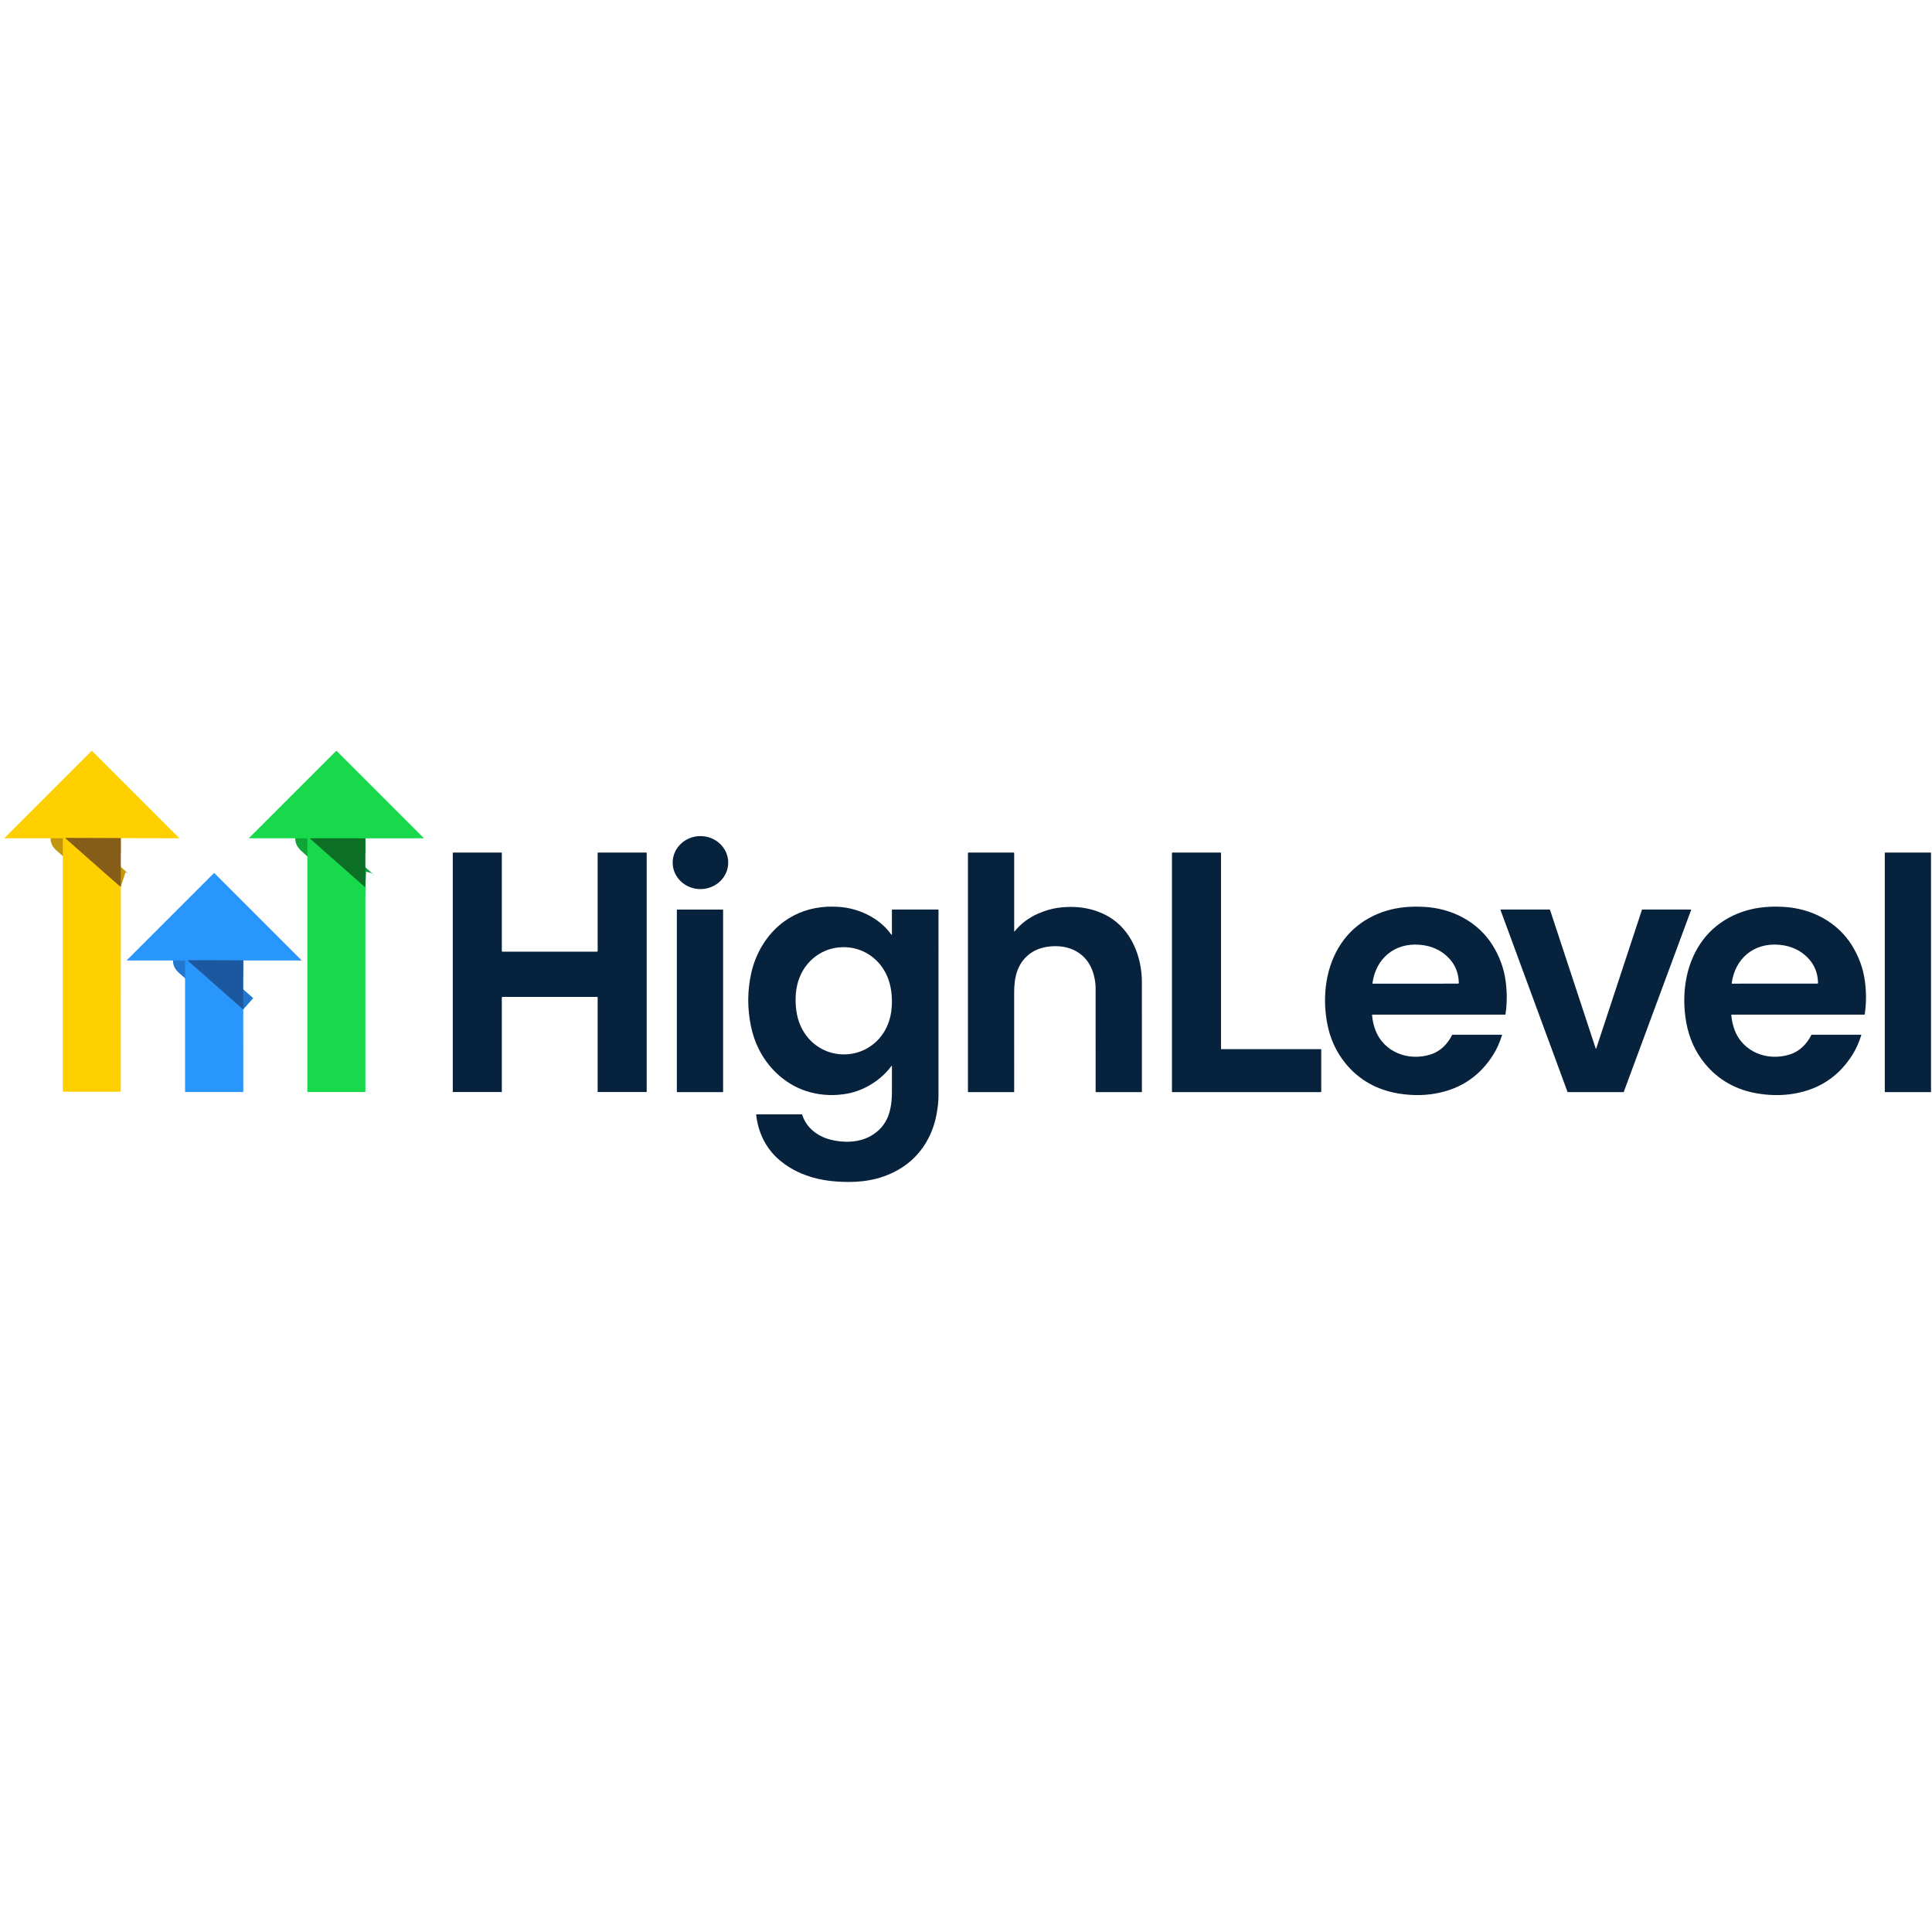
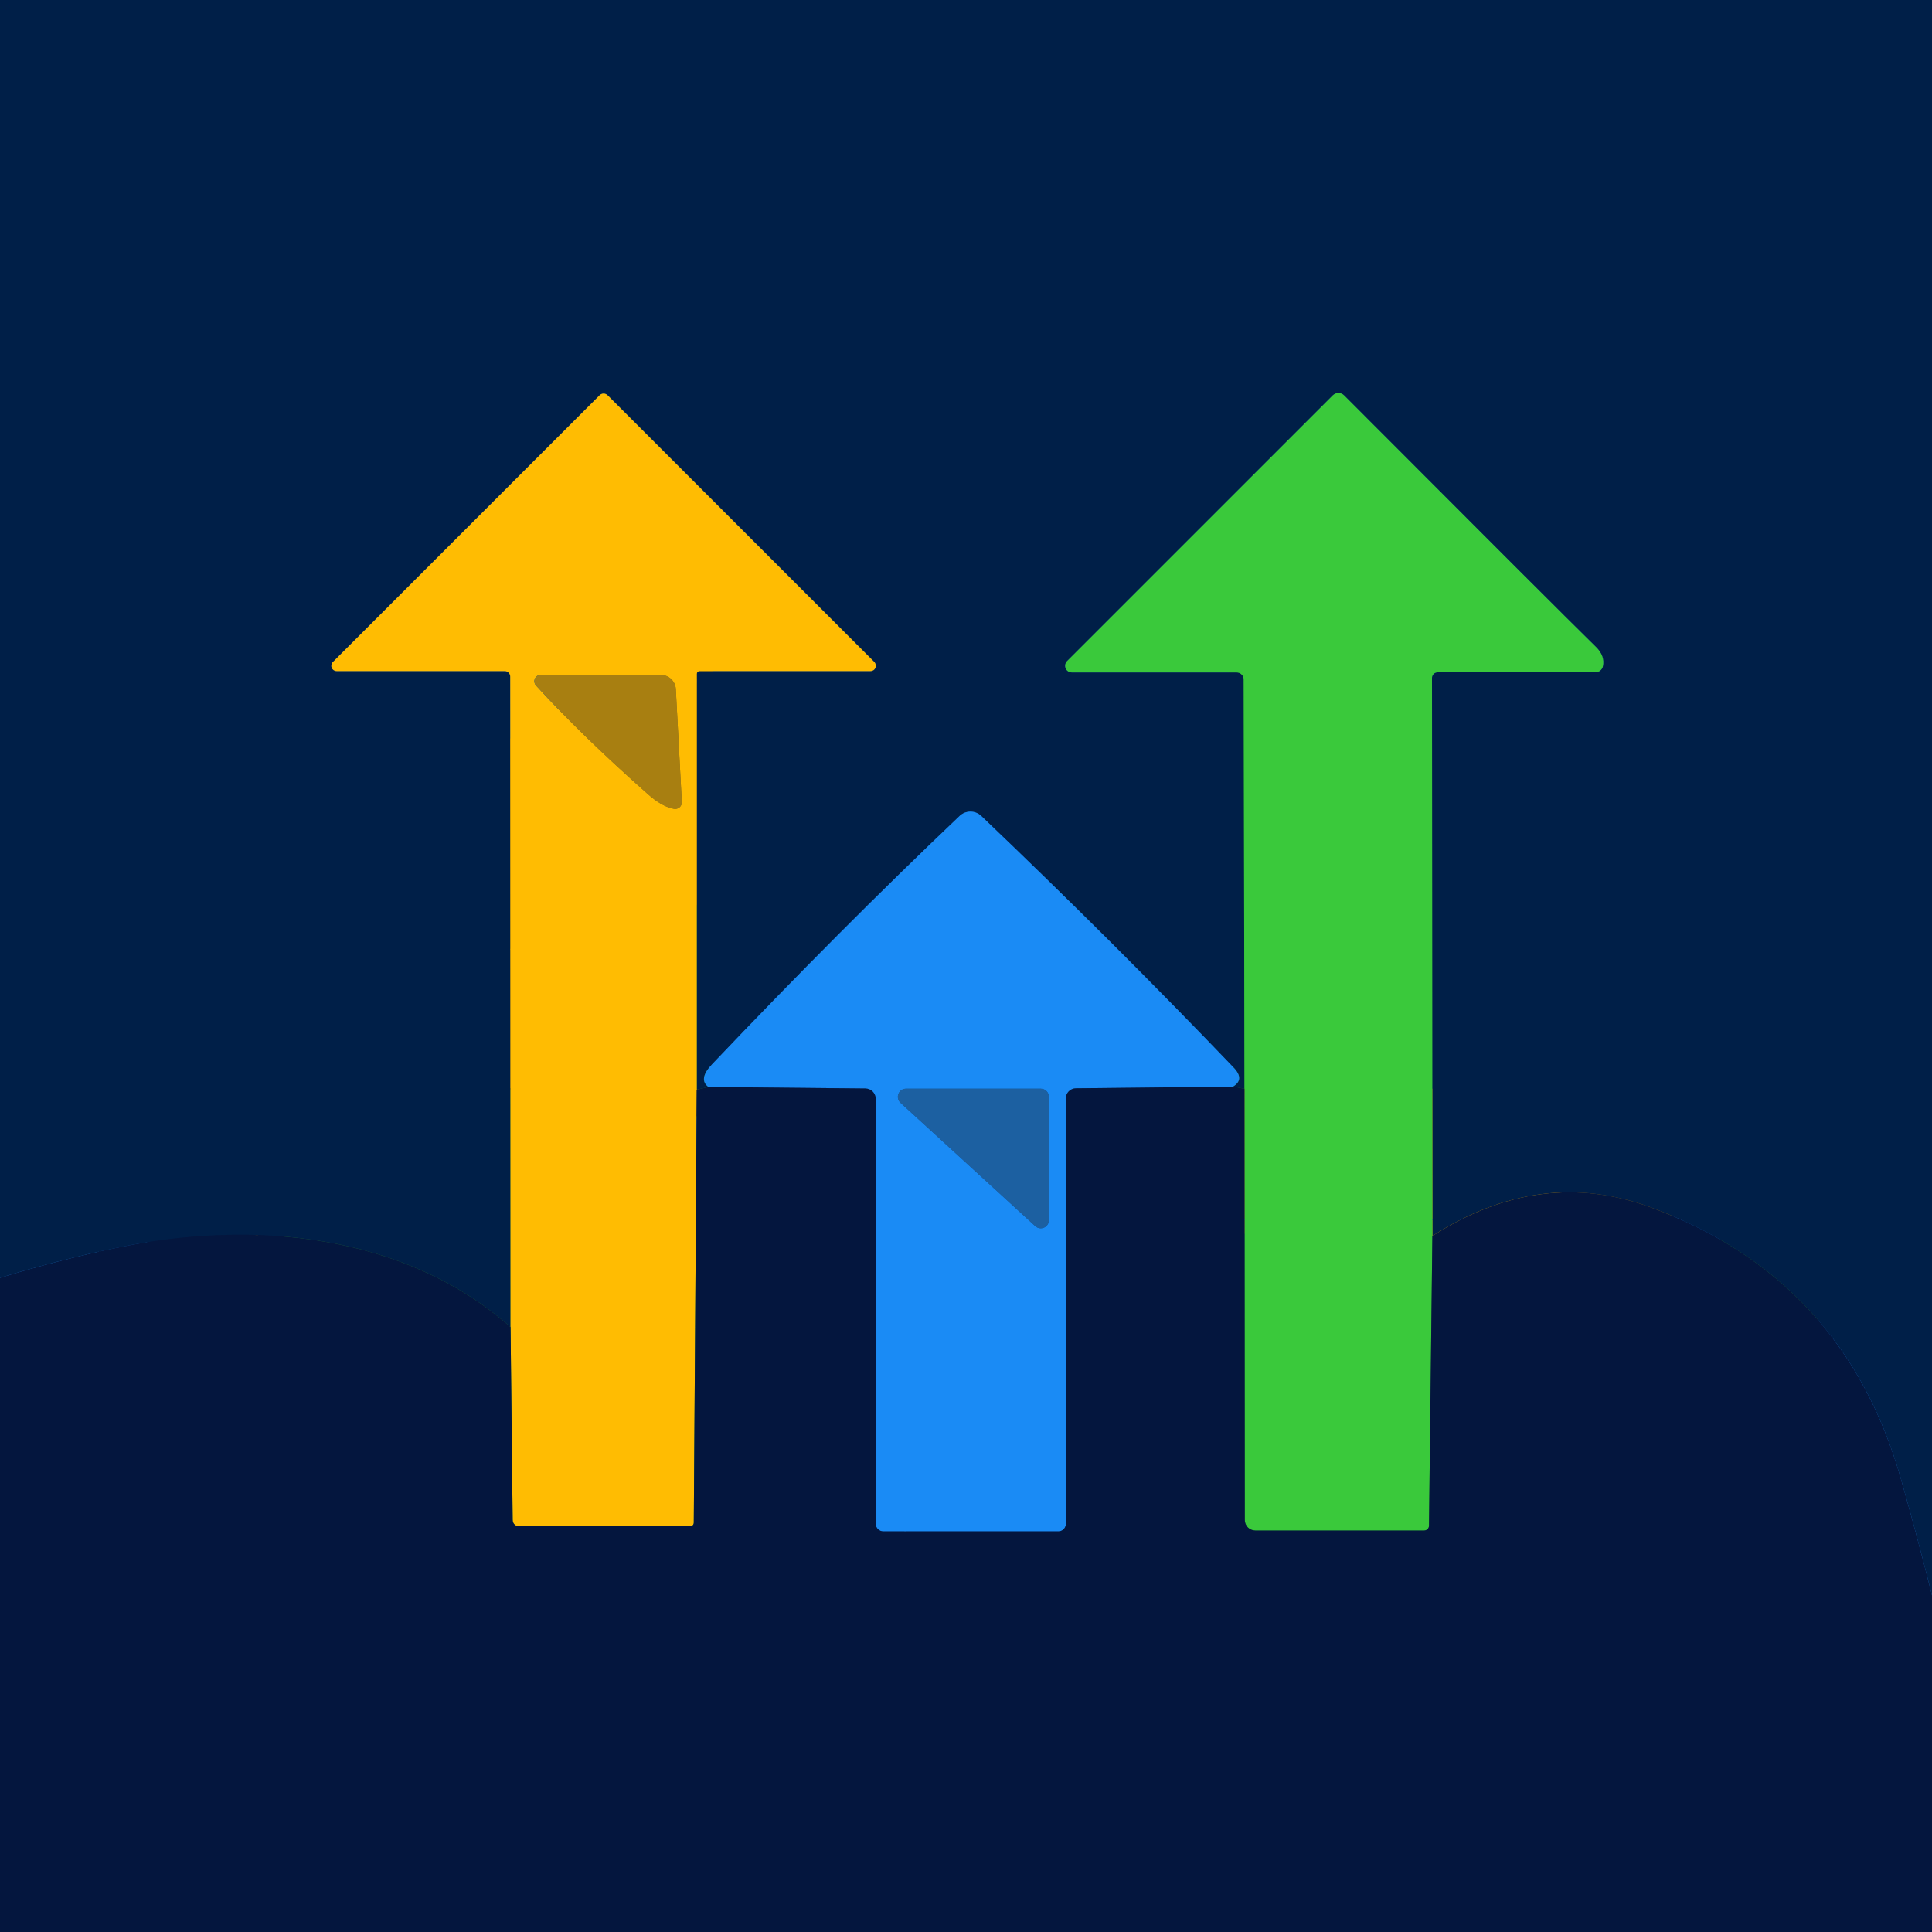
- <svg xmlns="http://www.w3.org/2000/svg" version="1.1" viewBox="0.00 -1182.00 3050.00 3050.00" width="128" height="128">
-   <g stroke-width="2.00" fill="none" stroke-linecap="butt">
-     <path stroke="#c2970d" vector-effect="non-scaling-stroke" d="   M 190.73 141.20   L 104.20 140.87   A 0.54 0.54 0.0 0 0 103.84 141.81   Q 145.43 178.56 187.05 215.20   Q 189.12 217.02 190.74 217.55" />
-     <path stroke="#11a439" vector-effect="non-scaling-stroke" d="   M 576.81 141.50   L 490.43 141.48   A 0.52 0.51 65.5 0 0 490.10 142.38   Q 532.47 179.79 574.44 216.82   Q 575.68 217.91 576.84 217.97" />
-     <path stroke="#2277ce" vector-effect="non-scaling-stroke" d="   M 384.08 334.29   Q 373.14 334.07 361.25 334.03   Q 314.89 333.89 297.48 333.95   Q 296.89 333.95 296.90 334.54   Q 296.91 334.76 297.10 334.93   Q 340.03 373.06 384.01 411.64" />
+ <svg xmlns="http://www.w3.org/2000/svg" height="128" version="1.1" viewBox="0.00 0.00 200.00 200.00">
+   <g stroke-width="128" fill="none" stroke-linecap="butt">
+     <path stroke="#021b43" vector-effect="non-scaling-stroke" d="   M 200.00 165.15   Q 198.48 159.07 196.79 153.12   Q 190.89 132.34 170.87 124.98   Q 159.44 120.78 148.28 127.95" />
+     <path stroke="#1d7442" vector-effect="non-scaling-stroke" d="   M 148.28 127.95   L 148.24 70.18   A 0.57 0.57 0.0 0 1 148.81 69.60   L 165.14 69.60   A 0.81 0.80 6.2 0 0 165.93 68.97   Q 166.15 67.90 165.24 67.00   Q 161.35 63.19 139.14 40.93   A 0.83 0.82 -44.8 0 0 137.97 40.93   L 110.47 68.43   A 0.69 0.69 0.0 0 0 110.96 69.61   L 128.02 69.61   A 0.73 0.73 0.0 0 1 128.75 70.34   L 128.83 112.71" />
+     <path stroke="#021b43" vector-effect="non-scaling-stroke" d="   M 128.83 112.71   L 127.64 112.48" />
+     <path stroke="#0d559f" vector-effect="non-scaling-stroke" d="   M 127.64 112.48   Q 128.88 111.74 127.71 110.52   Q 115.21 97.47 101.57 84.46   A 1.62 1.62 0.0 0 0 99.35 84.46   Q 86.92 96.28 73.70 110.19   Q 72.25 111.72 73.34 112.52" />
+     <path stroke="#021b43" vector-effect="non-scaling-stroke" d="   M 73.34 112.52   L 72.13 112.80" />
+     <path stroke="#806e25" vector-effect="non-scaling-stroke" d="   M 72.13 112.80   L 72.13 69.76   A 0.29 0.29 0.0 0 1 72.42 69.47   L 90.11 69.47   A 0.56 0.55 67.4 0 0 90.50 68.52   L 62.89 40.91   A 0.58 0.57 44.6 0 0 62.08 40.91   L 34.46 68.53   A 0.55 0.55 0.0 0 0 34.85 69.47   L 52.25 69.47   A 0.57 0.57 0.0 0 1 52.82 70.04   L 52.85 137.38" />
+     <path stroke="#021b43" vector-effect="non-scaling-stroke" d="   M 52.85 137.38   C 41.83 127.65 26.05 126.23 11.95 129.20   Q 5.92 130.47 0.00 132.28" />
+     <path stroke="#826920" vector-effect="non-scaling-stroke" d="   M 72.13 112.80   L 71.82 157.63   A 0.37 0.36 90.0 0 1 71.46 158.00   L 53.71 158.00   A 0.64 0.64 0.0 0 1 53.07 157.36   L 52.85 137.38" />
+     <path stroke="#d49e0a" vector-effect="non-scaling-stroke" d="   M 69.77 83.73   A 0.69 0.68 3.7 0 0 70.58 83.02   L 69.96 71.34   A 1.56 1.55 -1.5 0 0 68.40 69.87   L 55.96 69.87   A 0.65 0.65 0.0 0 0 55.48 70.95   Q 60.22 76.15 67.08 82.22   Q 68.53 83.51 69.77 83.73" />
+     <path stroke="#1f703d" vector-effect="non-scaling-stroke" d="   M 148.28 127.95   L 147.93 157.94   A 0.51 0.50 -0.0 0 1 147.42 158.44   L 129.95 158.44   A 1.10 1.09 89.7 0 1 128.86 157.35   L 128.83 112.71" />
+     <path stroke="#0f519a" vector-effect="non-scaling-stroke" d="   M 127.64 112.48   L 111.38 112.66   A 1.05 1.04 -0.3 0 0 110.34 113.70   L 110.34 157.74   A 0.79 0.78 -90.0 0 1 109.56 158.53   L 91.45 158.53   A 0.80 0.80 0.0 0 1 90.65 157.73   L 90.65 113.75   A 1.07 1.07 0.0 0 0 89.59 112.68   L 73.34 112.52" />
+     <path stroke="#1b76cb" vector-effect="non-scaling-stroke" d="   M 93.79 112.70   A 0.84 0.84 0.0 0 0 93.22 114.16   L 107.17 126.93   A 0.84 0.84 0.0 0 0 108.58 126.31   L 108.58 113.54   A 0.84 0.84 0.0 0 0 107.74 112.70   L 93.79 112.70" />
  </g>
-   <path fill="#ffd000" d="   M 190.73 141.20   L 104.20 140.87   A 0.54 0.54 0.0 0 0 103.84 141.81   Q 145.43 178.56 187.05 215.20   Q 189.12 217.02 190.74 217.55   L 190.60 540.86   A 0.69 0.68 0.0 0 1 189.91 541.54   L 99.76 541.54   A 0.59 0.59 0.0 0 1 99.17 540.95   L 99.17 141.99   A 0.59 0.59 0.0 0 0 98.58 141.40   L 7.18 141.40   A 0.25 0.25 0.0 0 1 7.00 140.98   L 144.57 3.42   A 0.47 0.47 0.0 0 1 145.24 3.42   L 282.77 140.94   A 0.27 0.27 0.0 0 1 282.58 141.40   L 190.73 141.20   Z" />
-   <path fill="#17d94b" d="   M 576.81 141.50   L 490.43 141.48   A 0.52 0.51 65.5 0 0 490.10 142.38   Q 532.47 179.79 574.44 216.82   Q 575.68 217.91 576.84 217.97   L 576.85 541.50   A 0.43 0.42 0.0 0 1 576.42 541.92   L 485.54 541.92   A 0.33 0.32 0.0 0 1 485.21 541.60   L 485.21 141.92   A 0.52 0.51 90.0 0 0 484.70 141.40   L 393.54 141.40   A 0.34 0.33 22.4 0 1 393.30 140.83   L 530.60 3.54   A 0.66 0.65 -44.7 0 1 531.53 3.54   L 669.03 141.04   A 0.21 0.21 0.0 0 1 668.89 141.40   L 576.81 141.50   Z" />
-   <ellipse fill="#07223d" cx="0.00" cy="0.00" transform="translate(1105.77,179.76) rotate(-0.1)" rx="43.85" ry="41.83" />
-   <path fill="#855d19" d="   M 190.73 141.20   L 190.74 217.55   Q 189.12 217.02 187.05 215.20   Q 145.43 178.56 103.84 141.81   A 0.54 0.54 0.0 0 1 104.20 140.87   L 190.73 141.20   Z" />
-   <path fill="#0b6f26" d="   M 576.81 141.50   L 576.84 217.97   Q 575.68 217.91 574.44 216.82   Q 532.47 179.79 490.10 142.38   A 0.52 0.51 65.5 0 1 490.43 141.48   L 576.81 141.50   Z" />
-   <path fill="#07223d" d="   M 867.86 320.41   Q 941.27 320.40 942.50 320.39   A 1.02 1.01 89.6 0 0 943.50 319.37   L 943.50 164.49   A 0.57 0.56 0.0 0 1 944.07 163.93   L 1020.14 163.93   A 0.78 0.78 0.0 0 1 1020.92 164.71   L 1020.92 541.45   A 0.48 0.48 0.0 0 1 1020.44 541.93   L 944.00 541.93   A 0.50 0.49 -0.0 0 1 943.50 541.44   L 943.50 392.74   A 0.94 0.94 0.0 0 0 942.56 391.80   Q 936.00 391.80 867.86 391.81   Q 799.71 391.81 793.15 391.80   A 0.94 0.94 0.0 0 0 792.21 392.74   L 792.22 541.44   A 0.50 0.49 -0.0 0 1 791.72 541.93   L 715.28 541.94   A 0.48 0.48 0.0 0 1 714.80 541.46   L 714.79 164.72   A 0.78 0.78 0.0 0 1 715.57 163.94   L 791.64 163.93   A 0.57 0.56 -0.0 0 1 792.21 164.49   L 792.21 319.37   A 1.02 1.01 -89.6 0 0 793.21 320.39   Q 794.44 320.41 867.86 320.41   Z" />
-   <path fill="#07223d" d="   M 1601.07 288.36   A 0.28 0.28 0.0 0 0 1601.57 288.54   Q 1616.60 269.76 1639.97 259.83   Q 1655.03 253.44 1668.20 251.44   C 1696.80 247.11 1725.48 250.64 1750.48 265.27   C 1785.84 285.96 1802.61 328.19 1802.66 368.00   Q 1802.80 473.46 1802.70 541.53   A 0.59 0.59 0.0 0 1 1802.11 542.12   L 1730.33 542.12   A 0.67 0.67 0.0 0 1 1729.66 541.45   Q 1729.75 443.42 1729.62 377.25   Q 1729.60 367.27 1726.28 355.48   C 1716.82 321.88 1686.50 307.66 1653.49 312.66   Q 1636.02 315.30 1623.95 325.12   C 1605.39 340.23 1600.99 362.01 1601.03 385.00   Q 1601.09 414.22 1601.06 541.42   A 0.70 0.70 0.0 0 1 1600.36 542.12   L 1528.90 542.12   A 0.84 0.84 0.0 0 1 1528.06 541.28   L 1528.06 164.79   A 0.86 0.85 90.0 0 1 1528.91 163.93   L 1600.15 163.93   A 0.92 0.91 -0.0 0 1 1601.07 164.84   L 1601.07 288.36   Z" />
-   <path fill="#07223d" d="   M 1928.36 474.30   L 2085.03 474.30   A 0.78 0.78 0.0 0 1 2085.81 475.08   L 2085.81 541.34   A 0.78 0.78 0.0 0 1 2085.03 542.12   L 1850.92 542.12   A 0.78 0.78 0.0 0 1 1850.14 541.34   L 1850.14 164.71   A 0.78 0.78 0.0 0 1 1850.92 163.93   L 1926.80 163.93   A 0.78 0.78 0.0 0 1 1927.58 164.71   L 1927.58 473.52   A 0.78 0.78 0.0 0 0 1928.36 474.30   Z" />
-   <rect fill="#07223d" x="2975.48" y="163.92" width="72.96" height="378.20" rx="0.66" />
-   <path fill="#2896fb" d="   M 384.08 334.29   Q 373.14 334.07 361.25 334.03   Q 314.89 333.89 297.48 333.95   Q 296.89 333.95 296.90 334.54   Q 296.91 334.76 297.10 334.93   Q 340.03 373.06 384.01 411.64   L 384.10 541.22   A 0.71 0.70 -0.0 0 1 383.39 541.92   L 292.52 541.92   A 0.36 0.35 0.0 0 1 292.16 541.57   L 292.16 334.75   A 0.45 0.45 0.0 0 0 291.71 334.30   L 200.53 334.30   A 0.32 0.32 0.0 0 1 200.30 333.76   L 337.72 196.34   A 0.48 0.48 0.0 0 1 338.40 196.34   L 475.96 333.90   A 0.25 0.24 67.3 0 1 475.79 334.32   L 384.08 334.29   Z" />
-   <path fill="#07223d" d="   M 1407.63 293.82   A 0.28 0.28 0.0 0 0 1408.03 293.56   L 1408.03 254.49   A 0.60 0.60 0.0 0 1 1408.63 253.89   L 1480.83 253.89   A 0.78 0.78 0.0 0 1 1481.61 254.67   Q 1481.63 306.80 1481.60 547.75   Q 1481.60 560.26 1478.57 576.80   C 1472.38 610.56 1454.61 640.59 1425.86 659.85   C 1399.89 677.24 1370.16 684.11 1339.23 683.94   Q 1317.97 683.82 1300.90 680.89   C 1275.53 676.54 1251.34 666.79 1231.54 650.25   C 1209.30 631.70 1197.10 606.66 1193.73 577.97   A 0.73 0.72 -3.5 0 1 1194.45 577.16   L 1265.63 577.16   A 0.82 0.82 0.0 0 1 1266.41 577.73   C 1272.66 597.95 1289.96 611.49 1310.19 616.91   C 1331.03 622.50 1355.88 622.08 1374.90 611.18   C 1402.17 595.55 1408.37 569.44 1408.05 539.41   Q 1408.00 534.16 1408.05 501.08   A 0.42 0.42 0.0 0 0 1407.66 500.66   Q 1407.38 500.64 1407.26 500.81   C 1391.64 522.44 1365.04 539.29 1338.55 544.31   Q 1308.29 550.05 1279.14 542.33   C 1244.30 533.11 1215.49 508.20 1198.88 476.13   Q 1189.63 458.27 1185.45 437.87   Q 1176.79 395.56 1185.92 354.38   C 1193.05 322.23 1211.24 291.97 1237.81 272.75   Q 1267.40 251.35 1306.01 249.39   Q 1313.09 249.03 1323.25 249.60   C 1355.06 251.39 1388.03 266.78 1407.00 293.27   Q 1407.27 293.65 1407.63 293.82   Z   M 1256.04 399.81   C 1256.48 417.41 1260.33 434.04 1269.94 448.68   C 1284.18 470.41 1307.96 483.19 1334.14 482.54   C 1360.32 481.88 1383.43 467.93 1396.58 445.53   C 1405.44 430.42 1408.46 413.62 1408.02 396.02   C 1407.58 378.42 1403.73 361.79 1394.13 347.14   C 1379.88 325.42 1356.10 312.64 1329.92 313.29   C 1303.74 313.94 1280.63 327.89 1267.48 350.30   C 1258.62 365.40 1255.60 382.21 1256.04 399.81   Z" />
-   <path fill="#07223d" d="   M 2371.28 452.05   Q 2365.79 469.53 2357.39 482.96   Q 2327.82 530.22 2274.16 542.69   Q 2242.72 549.99 2208.19 544.36   Q 2156.30 535.90 2124.35 497.06   Q 2101.39 469.14 2094.76 431.14   C 2087.42 389.01 2093.22 343.21 2117.41 307.33   C 2140.51 273.05 2178.28 253.52 2219.13 250.03   Q 2233.18 248.83 2248.32 249.64   C 2292.03 251.96 2333.32 273.02 2356.64 310.72   Q 2372.99 337.17 2377.00 367.33   C 2379.29 384.58 2379.26 401.87 2376.69 419.11   A 0.83 0.82 -85.5 0 1 2375.88 419.81   L 2166.58 419.81   A 0.55 0.55 0.0 0 0 2166.03 420.41   Q 2167.07 432.53 2170.96 443.18   C 2184.24 479.54 2223.90 493.94 2259.20 482.41   C 2273.75 477.66 2285.33 466.11 2292.24 452.17   A 1.25 1.24 12.9 0 1 2293.36 451.47   L 2370.86 451.47   A 0.44 0.44 0.0 0 1 2371.28 452.05   Z   M 2166.89 370.79   Q 2167.04 370.93 2167.38 370.89   Q 2168.07 370.80 2301.90 370.85   A 1.12 1.12 0.0 0 0 2303.02 369.70   Q 2302.45 345.65 2286.19 329.42   Q 2268.61 311.88 2241.79 309.51   C 2201.76 305.99 2172.07 330.82 2166.64 370.21   Q 2166.60 370.52 2166.89 370.79   Z" />
-   <path fill="#07223d" d="   M 2938.41 452.05   Q 2932.92 469.53 2924.52 482.96   Q 2894.95 530.23 2841.29 542.70   Q 2809.85 550.00 2775.31 544.37   Q 2723.42 535.91 2691.47 497.07   Q 2668.51 469.15 2661.88 431.14   C 2654.54 389.01 2660.34 343.21 2684.53 307.33   C 2707.63 273.05 2745.40 253.51 2786.25 250.02   Q 2800.30 248.82 2815.44 249.63   C 2859.16 251.95 2900.45 273.01 2923.77 310.72   Q 2940.12 337.17 2944.13 367.33   C 2946.42 384.58 2946.39 401.87 2943.82 419.11   A 0.83 0.82 -85.5 0 1 2943.01 419.81   L 2733.70 419.81   A 0.55 0.55 0.0 0 0 2733.15 420.41   Q 2734.19 432.53 2738.08 443.18   C 2751.36 479.55 2791.02 493.95 2826.33 482.41   C 2840.88 477.66 2852.46 466.11 2859.37 452.17   A 1.25 1.24 12.9 0 1 2860.49 451.47   L 2937.99 451.47   A 0.44 0.44 0.0 0 1 2938.41 452.05   Z   M 2734.04 370.77   Q 2734.19 370.90 2734.53 370.86   Q 2735.22 370.78 2868.99 370.82   A 1.12 1.12 0.0 0 0 2870.11 369.67   Q 2869.54 345.63 2853.29 329.41   Q 2835.71 311.88 2808.91 309.51   C 2768.89 305.99 2739.21 330.81 2733.79 370.19   Q 2733.75 370.50 2734.04 370.77   Z" />
-   <rect fill="#07223d" x="1068.53" y="253.90" width="73.02" height="288.22" rx="0.61" />
-   <path fill="#07223d" d="   M 2446.91 254.19   L 2519.11 473.27   A 0.43 0.43 0.0 0 0 2519.93 473.27   L 2592.13 254.19   A 0.43 0.43 0.0 0 1 2592.54 253.89   L 2669.35 253.89   A 0.43 0.43 0.0 0 1 2669.76 254.47   L 2563.37 541.84   A 0.43 0.43 0.0 0 1 2562.97 542.12   L 2475.02 542.12   A 0.43 0.43 0.0 0 1 2474.62 541.84   L 2368.76 254.47   A 0.43 0.43 0.0 0 1 2369.17 253.89   L 2446.50 253.89   A 0.43 0.43 0.0 0 1 2446.91 254.19   Z" />
-   <path fill="#1c58a0" d="   M 384.08 334.29   L 384.01 411.64   Q 340.03 373.06 297.10 334.93   Q 296.91 334.76 296.90 334.54   Q 296.89 333.95 297.48 333.95   Q 314.89 333.89 361.25 334.03   Q 373.14 334.07 384.08 334.29   Z" />
+   <path fill="#001f48" d="   M 200.00 0.00   L 200.00 165.15   Q 198.48 159.07 196.79 153.12   Q 190.89 132.34 170.87 124.98   Q 159.44 120.78 148.28 127.95   L 148.24 70.18   A 0.57 0.57 0.0 0 1 148.81 69.60   L 165.14 69.60   A 0.81 0.80 6.2 0 0 165.93 68.97   Q 166.15 67.90 165.24 67.00   Q 161.35 63.19 139.14 40.93   A 0.83 0.82 -44.8 0 0 137.97 40.93   L 110.47 68.43   A 0.69 0.69 0.0 0 0 110.96 69.61   L 128.02 69.61   A 0.73 0.73 0.0 0 1 128.75 70.34   L 128.83 112.71   L 127.64 112.48   Q 128.88 111.74 127.71 110.52   Q 115.21 97.47 101.57 84.46   A 1.62 1.62 0.0 0 0 99.35 84.46   Q 86.92 96.28 73.70 110.19   Q 72.25 111.72 73.34 112.52   L 72.13 112.80   L 72.13 69.76   A 0.29 0.29 0.0 0 1 72.42 69.47   L 90.11 69.47   A 0.56 0.55 67.4 0 0 90.50 68.52   L 62.89 40.91   A 0.58 0.57 44.6 0 0 62.08 40.91   L 34.46 68.53   A 0.55 0.55 0.0 0 0 34.85 69.47   L 52.25 69.47   A 0.57 0.57 0.0 0 1 52.82 70.04   L 52.85 137.38   C 41.83 127.65 26.05 126.23 11.95 129.20   Q 5.92 130.47 0.00 132.28   L 0.00 0.00   L 200.00 0.00   Z" />
+   <path fill="#ffbc02" d="   M 72.13 112.80   L 71.82 157.63   A 0.37 0.36 90.0 0 1 71.46 158.00   L 53.71 158.00   A 0.64 0.64 0.0 0 1 53.07 157.36   L 52.85 137.38   L 52.82 70.04   A 0.57 0.57 0.0 0 0 52.25 69.47   L 34.85 69.47   A 0.55 0.55 0.0 0 1 34.46 68.53   L 62.08 40.91   A 0.58 0.57 44.6 0 1 62.89 40.91   L 90.50 68.52   A 0.56 0.55 67.4 0 1 90.11 69.47   L 72.42 69.47   A 0.29 0.29 0.0 0 0 72.13 69.76   L 72.13 112.80   Z   M 69.77 83.73   A 0.69 0.68 3.7 0 0 70.58 83.02   L 69.96 71.34   A 1.56 1.55 -1.5 0 0 68.40 69.87   L 55.96 69.87   A 0.65 0.65 0.0 0 0 55.48 70.95   Q 60.22 76.15 67.08 82.22   Q 68.53 83.51 69.77 83.73   Z" />
+   <path fill="#3ac93b" d="   M 148.28 127.95   L 147.93 157.94   A 0.51 0.50 -0.0 0 1 147.42 158.44   L 129.95 158.44   A 1.10 1.09 89.7 0 1 128.86 157.35   L 128.83 112.71   L 128.75 70.34   A 0.73 0.73 0.0 0 0 128.02 69.61   L 110.96 69.61   A 0.69 0.69 0.0 0 1 110.47 68.43   L 137.97 40.93   A 0.83 0.82 -44.8 0 1 139.14 40.93   Q 161.35 63.19 165.24 67.00   Q 166.15 67.90 165.93 68.97   A 0.81 0.80 6.2 0 1 165.14 69.60   L 148.81 69.60   A 0.57 0.57 0.0 0 0 148.24 70.18   L 148.28 127.95   Z" />
+   <path fill="#a87f11" d="   M 69.77 83.73   Q 68.53 83.51 67.08 82.22   Q 60.22 76.15 55.48 70.95   A 0.65 0.65 0.0 0 1 55.96 69.87   L 68.40 69.87   A 1.56 1.55 -1.5 0 1 69.96 71.34   L 70.58 83.02   A 0.69 0.68 3.7 0 1 69.77 83.73   Z" />
+   <path fill="#1a8bf5" d="   M 127.64 112.48   L 111.38 112.66   A 1.05 1.04 -0.3 0 0 110.34 113.70   L 110.34 157.74   A 0.79 0.78 -90.0 0 1 109.56 158.53   L 91.45 158.53   A 0.80 0.80 0.0 0 1 90.65 157.73   L 90.65 113.75   A 1.07 1.07 0.0 0 0 89.59 112.68   L 73.34 112.52   Q 72.25 111.72 73.70 110.19   Q 86.92 96.28 99.35 84.46   A 1.62 1.62 0.0 0 1 101.57 84.46   Q 115.21 97.47 127.71 110.52   Q 128.88 111.74 127.64 112.48   Z   M 93.79 112.70   A 0.84 0.84 0.0 0 0 93.22 114.16   L 107.17 126.93   A 0.84 0.84 0.0 0 0 108.58 126.31   L 108.58 113.54   A 0.84 0.84 0.0 0 0 107.74 112.70   L 93.79 112.70   Z" />
+   <path fill="#04163e" d="   M 127.64 112.48   L 128.83 112.71   L 128.86 157.35   A 1.10 1.09 89.7 0 0 129.95 158.44   L 147.42 158.44   A 0.51 0.50 -0.0 0 0 147.93 157.94   L 148.28 127.95   Q 159.44 120.78 170.87 124.98   Q 190.89 132.34 196.79 153.12   Q 198.48 159.07 200.00 165.15   L 200.00 200.00   L 0.00 200.00   L 0.00 132.28   Q 5.92 130.47 11.95 129.20   C 26.05 126.23 41.83 127.65 52.85 137.38   L 53.07 157.36   A 0.64 0.64 0.0 0 0 53.71 158.00   L 71.46 158.00   A 0.37 0.36 90.0 0 0 71.82 157.63   L 72.13 112.80   L 73.34 112.52   L 89.59 112.68   A 1.07 1.07 0.0 0 1 90.65 113.75   L 90.65 157.73   A 0.80 0.80 0.0 0 0 91.45 158.53   L 109.56 158.53   A 0.79 0.78 90.0 0 0 110.34 157.74   L 110.34 113.70   A 1.05 1.04 -0.3 0 1 111.38 112.66   L 127.64 112.48   Z" />
+   <path fill="#1c60a1" d="   M 93.79 112.70   L 107.74 112.70   A 0.84 0.84 0.0 0 1 108.58 113.54   L 108.58 126.31   A 0.84 0.84 0.0 0 1 107.17 126.93   L 93.22 114.16   A 0.84 0.84 0.0 0 1 93.79 112.70   Z" />
</svg>
